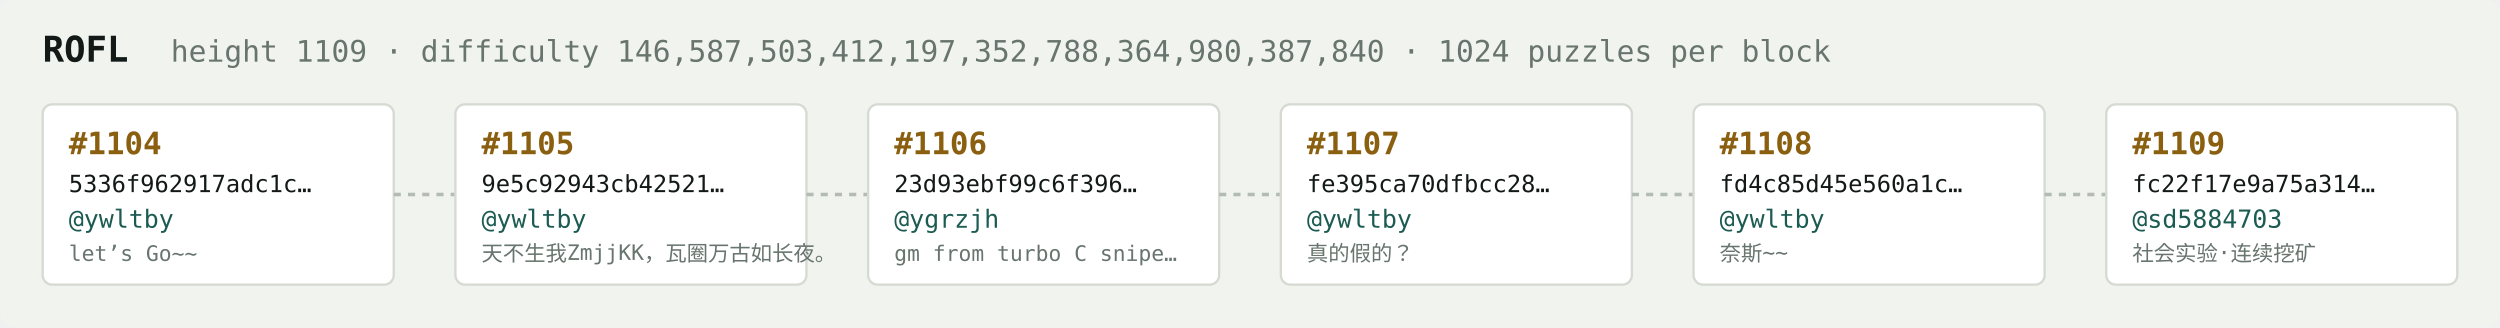
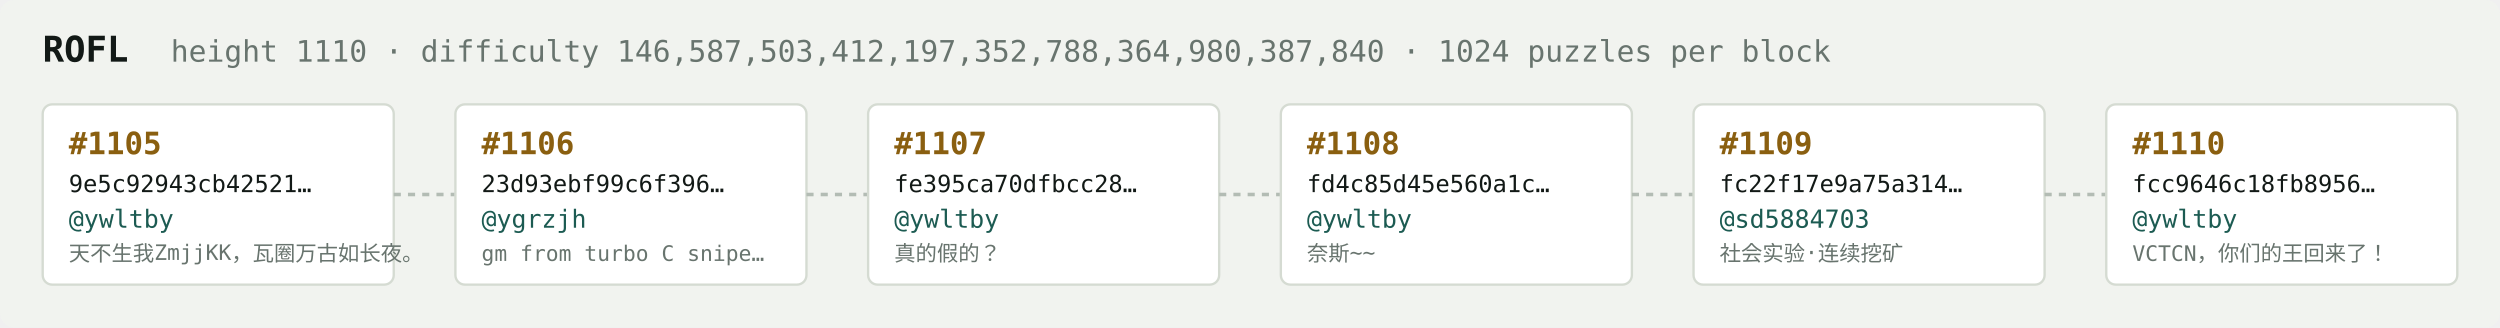
<svg xmlns="http://www.w3.org/2000/svg" width="1054" height="138" viewBox="0 0 1054 138" font-family="ui-monospace,SFMono-Regular,Menlo,monospace">
  <rect fill="#f1f3ef" width="1054" height="138" rx="6" />
  <text x="18" y="26" fill="#121916" font-size="15" font-weight="700">ROFL</text>
-   <text x="72" y="26" fill="#68746e" font-size="12.5">height 1109 · difficulty 146,587,503,412,197,352,788,364,980,387,840 · 1024 puzzles per block</text>
+   <text x="72" y="26" fill="#68746e" font-size="12.5">height 1110 · difficulty 146,587,503,412,197,352,788,364,980,387,840 · 1024 puzzles per block</text>
  <rect x="18" y="44" width="148" height="76" rx="4" fill="#ffffff" stroke="#d5dbd2" stroke-width="1" />
-   <text x="29" y="65" fill="#8a5f10" font-size="13" font-weight="700">#1104</text>
-   <text x="29" y="81" fill="#121916" font-size="10">5336f962917adc1c…</text>
+   <text x="29" y="65" fill="#8a5f10" font-size="13" font-weight="700">#1105</text>
+   <text x="29" y="81" fill="#121916" font-size="10">9e5c92943cb42521…</text>
  <text x="29" y="96" fill="#1c5b52" font-size="10.5">@ywltby</text>
-   <text x="29" y="110" fill="#68746e" font-size="9">let’s Go~~</text>
+   <text x="29" y="110" fill="#68746e" font-size="9">天不生我ZmjjKK，瓦圈万古如长夜。</text>
  <line x1="166" y1="82.0" x2="192" y2="82.0" stroke="#b3bcb4" stroke-width="1.5" stroke-dasharray="3 3" />
  <rect x="192" y="44" width="148" height="76" rx="4" fill="#ffffff" stroke="#d5dbd2" stroke-width="1" />
-   <text x="203" y="65" fill="#8a5f10" font-size="13" font-weight="700">#1105</text>
-   <text x="203" y="81" fill="#121916" font-size="10">9e5c92943cb42521…</text>
-   <text x="203" y="96" fill="#1c5b52" font-size="10.5">@ywltby</text>
-   <text x="203" y="110" fill="#68746e" font-size="9">天不生我ZmjjKK，瓦圈万古如长夜。</text>
+   <text x="203" y="65" fill="#8a5f10" font-size="13" font-weight="700">#1106</text>
+   <text x="203" y="81" fill="#121916" font-size="10">23d93ebf99c6f396…</text>
+   <text x="203" y="96" fill="#1c5b52" font-size="10.5">@ygrzjh</text>
+   <text x="203" y="110" fill="#68746e" font-size="9">gm from turbo C snipe…</text>
  <line x1="340" y1="82.0" x2="366" y2="82.0" stroke="#b3bcb4" stroke-width="1.5" stroke-dasharray="3 3" />
  <rect x="366" y="44" width="148" height="76" rx="4" fill="#ffffff" stroke="#d5dbd2" stroke-width="1" />
-   <text x="377" y="65" fill="#8a5f10" font-size="13" font-weight="700">#1106</text>
-   <text x="377" y="81" fill="#121916" font-size="10">23d93ebf99c6f396…</text>
-   <text x="377" y="96" fill="#1c5b52" font-size="10.5">@ygrzjh</text>
-   <text x="377" y="110" fill="#68746e" font-size="9">gm from turbo C snipe…</text>
+   <text x="377" y="65" fill="#8a5f10" font-size="13" font-weight="700">#1107</text>
+   <text x="377" y="81" fill="#121916" font-size="10">fe395ca70dfbcc28…</text>
+   <text x="377" y="96" fill="#1c5b52" font-size="10.5">@ywltby</text>
+   <text x="377" y="110" fill="#68746e" font-size="9">真的假的？</text>
  <line x1="514" y1="82.0" x2="540" y2="82.0" stroke="#b3bcb4" stroke-width="1.5" stroke-dasharray="3 3" />
  <rect x="540" y="44" width="148" height="76" rx="4" fill="#ffffff" stroke="#d5dbd2" stroke-width="1" />
-   <text x="551" y="65" fill="#8a5f10" font-size="13" font-weight="700">#1107</text>
-   <text x="551" y="81" fill="#121916" font-size="10">fe395ca70dfbcc28…</text>
+   <text x="551" y="65" fill="#8a5f10" font-size="13" font-weight="700">#1108</text>
+   <text x="551" y="81" fill="#121916" font-size="10">fd4c85d45e560a1c…</text>
  <text x="551" y="96" fill="#1c5b52" font-size="10.5">@ywltby</text>
-   <text x="551" y="110" fill="#68746e" font-size="9">真的假的？</text>
+   <text x="551" y="110" fill="#68746e" font-size="9">奈斯~~</text>
  <line x1="688" y1="82.0" x2="714" y2="82.0" stroke="#b3bcb4" stroke-width="1.5" stroke-dasharray="3 3" />
  <rect x="714" y="44" width="148" height="76" rx="4" fill="#ffffff" stroke="#d5dbd2" stroke-width="1" />
-   <text x="725" y="65" fill="#8a5f10" font-size="13" font-weight="700">#1108</text>
-   <text x="725" y="81" fill="#121916" font-size="10">fd4c85d45e560a1c…</text>
-   <text x="725" y="96" fill="#1c5b52" font-size="10.5">@ywltby</text>
-   <text x="725" y="110" fill="#68746e" font-size="9">奈斯~~</text>
+   <text x="725" y="65" fill="#8a5f10" font-size="13" font-weight="700">#1109</text>
+   <text x="725" y="81" fill="#121916" font-size="10">fc22f17e9a75a314…</text>
+   <text x="725" y="96" fill="#1c5b52" font-size="10.5">@sd5884703</text>
+   <text x="725" y="110" fill="#68746e" font-size="9">社会实验·连续挖矿</text>
  <line x1="862" y1="82.0" x2="888" y2="82.0" stroke="#b3bcb4" stroke-width="1.5" stroke-dasharray="3 3" />
  <rect x="888" y="44" width="148" height="76" rx="4" fill="#ffffff" stroke="#d5dbd2" stroke-width="1" />
-   <text x="899" y="65" fill="#8a5f10" font-size="13" font-weight="700">#1109</text>
-   <text x="899" y="81" fill="#121916" font-size="10">fc22f17e9a75a314…</text>
-   <text x="899" y="96" fill="#1c5b52" font-size="10.5">@sd5884703</text>
-   <text x="899" y="110" fill="#68746e" font-size="9">社会实验·连续挖矿</text>
+   <text x="899" y="65" fill="#8a5f10" font-size="13" font-weight="700">#1110</text>
+   <text x="899" y="81" fill="#121916" font-size="10">fcc9646c18fb8956…</text>
+   <text x="899" y="96" fill="#1c5b52" font-size="10.5">@ywltby</text>
+   <text x="899" y="110" fill="#68746e" font-size="9">VCTCN，你们的王回来了！</text>
</svg>
